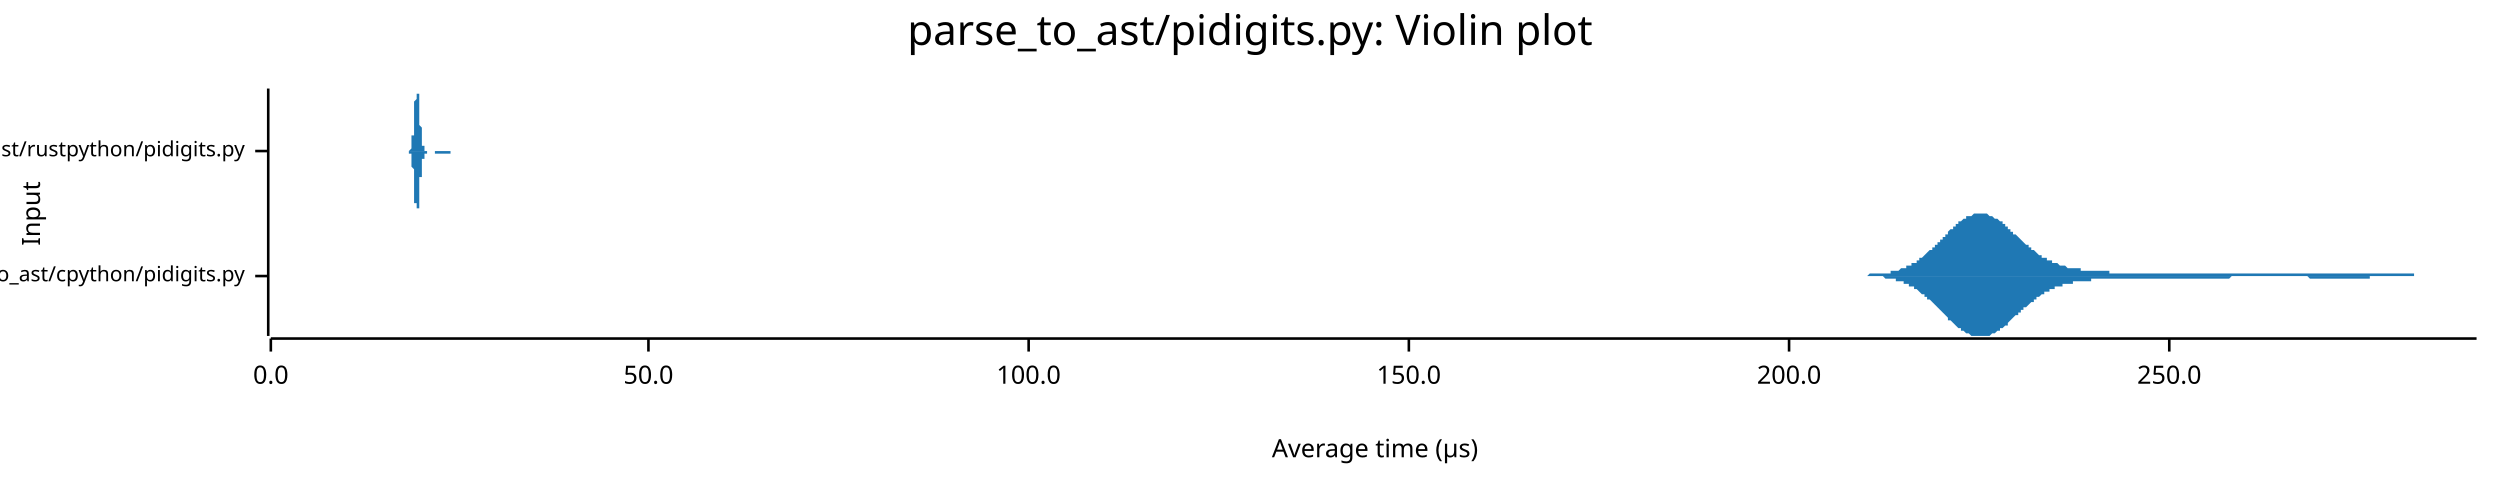
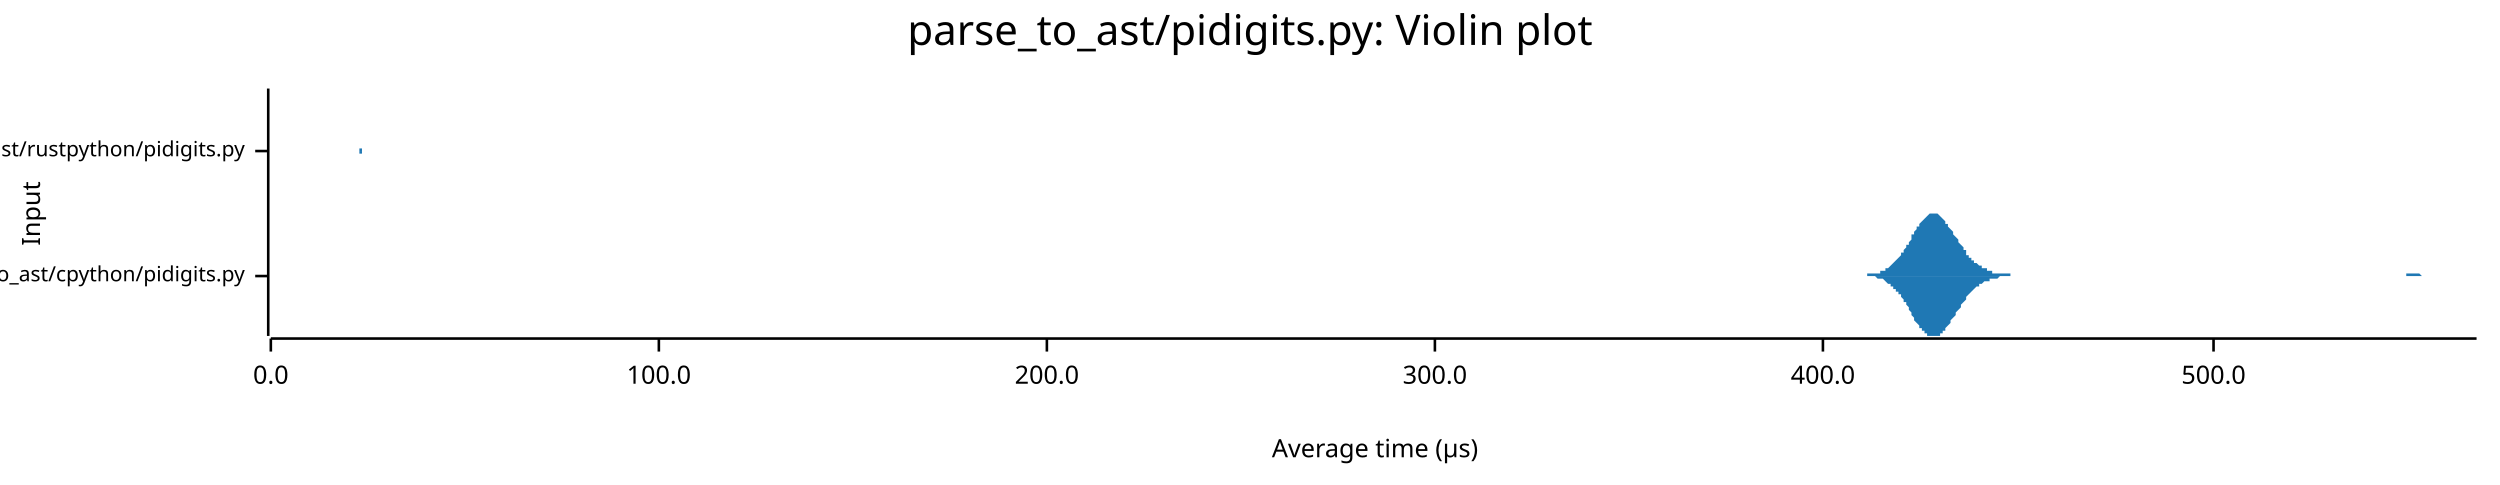
<svg xmlns="http://www.w3.org/2000/svg" width="960" height="186" viewBox="0 0 960 186">
  <text x="480" y="5" dy="0.76em" text-anchor="middle" font-family="sans-serif" font-size="16.129" opacity="1" fill="#000000">
parse_to_ast/pidigits.py: Violin plot
</text>
  <text x="8" y="82" dy="0.76em" text-anchor="middle" font-family="sans-serif" font-size="9.677" opacity="1" fill="#000000" transform="rotate(270, 8, 82)">
Input
</text>
  <text x="528" y="178" dy="-0.5ex" text-anchor="middle" font-family="sans-serif" font-size="9.677" opacity="1" fill="#000000">
Average time (µs)
</text>
  <polyline fill="none" opacity="1" stroke="#000000" stroke-width="1" points="103,34 103,129 " />
  <text x="94" y="106" dy="0.5ex" text-anchor="end" font-family="sans-serif" font-size="8.065" opacity="1" fill="#000000">
parse_to_ast/cpython/pidigits.py
</text>
  <polyline fill="none" opacity="1" stroke="#000000" stroke-width="1" points="98,106 103,106 " />
  <text x="94" y="58" dy="0.5ex" text-anchor="end" font-family="sans-serif" font-size="8.065" opacity="1" fill="#000000">
parse_to_ast/rustpython/pidigits.py
</text>
  <polyline fill="none" opacity="1" stroke="#000000" stroke-width="1" points="98,58 103,58 " />
  <polyline fill="none" opacity="1" stroke="#000000" stroke-width="1" points="104,130 951,130 " />
  <text x="104" y="140" dy="0.76em" text-anchor="middle" font-family="sans-serif" font-size="9.677" opacity="1" fill="#000000">
0.0
</text>
  <polyline fill="none" opacity="1" stroke="#000000" stroke-width="1" points="104,130 104,135 " />
-   <text x="249" y="140" dy="0.76em" text-anchor="middle" font-family="sans-serif" font-size="9.677" opacity="1" fill="#000000">
- 50.0
- </text>
-   <polyline fill="none" opacity="1" stroke="#000000" stroke-width="1" points="249,130 249,135 " />
-   <text x="395" y="140" dy="0.76em" text-anchor="middle" font-family="sans-serif" font-size="9.677" opacity="1" fill="#000000">
+   <text x="253" y="140" dy="0.76em" text-anchor="middle" font-family="sans-serif" font-size="9.677" opacity="1" fill="#000000">
100.0
</text>
-   <polyline fill="none" opacity="1" stroke="#000000" stroke-width="1" points="395,130 395,135 " />
-   <text x="541" y="140" dy="0.76em" text-anchor="middle" font-family="sans-serif" font-size="9.677" opacity="1" fill="#000000">
- 150.0
- </text>
-   <polyline fill="none" opacity="1" stroke="#000000" stroke-width="1" points="541,130 541,135 " />
-   <text x="687" y="140" dy="0.76em" text-anchor="middle" font-family="sans-serif" font-size="9.677" opacity="1" fill="#000000">
+   <polyline fill="none" opacity="1" stroke="#000000" stroke-width="1" points="253,130 253,135 " />
+   <text x="402" y="140" dy="0.76em" text-anchor="middle" font-family="sans-serif" font-size="9.677" opacity="1" fill="#000000">
200.0
</text>
-   <polyline fill="none" opacity="1" stroke="#000000" stroke-width="1" points="687,130 687,135 " />
-   <text x="833" y="140" dy="0.76em" text-anchor="middle" font-family="sans-serif" font-size="9.677" opacity="1" fill="#000000">
- 250.0
+   <polyline fill="none" opacity="1" stroke="#000000" stroke-width="1" points="402,130 402,135 " />
+   <text x="551" y="140" dy="0.76em" text-anchor="middle" font-family="sans-serif" font-size="9.677" opacity="1" fill="#000000">
+ 300.0
</text>
-   <polyline fill="none" opacity="1" stroke="#000000" stroke-width="1" points="833,130 833,135 " />
-   <polygon opacity="1" fill="#1F78B4" points="712,106 712,106 713,106 713,106 714,106 714,106 715,106 715,106 715,106 716,106 716,106 717,106 717,106 718,105 718,105 719,105 719,105 720,105 720,105 721,105 721,105 722,105 722,105 723,105 723,105 724,105 724,105 725,105 725,105 726,105 726,105 726,104 727,104 727,104 728,104 728,104 729,104 729,104 730,103 730,103 731,103 731,103 732,103 732,102 733,102 733,102 734,102 734,101 735,101 735,101 736,101 736,100 737,100 737,100 737,99 738,99 738,99 739,98 739,98 740,97 740,97 741,96 741,96 742,96 742,95 743,95 743,94 744,94 744,93 745,93 745,92 746,92 746,91 747,91 747,90 748,90 748,89 748,89 749,88 749,88 750,88 750,87 751,87 751,86 752,86 752,85 753,85 753,85 754,84 754,84 755,84 755,83 756,83 756,83 757,83 757,83 758,82 758,82 759,82 759,82 759,82 760,82 760,82 761,82 761,82 762,82 762,82 763,82 763,82 764,83 764,83 765,83 765,83 766,84 766,84 767,84 767,84 768,85 768,85 769,85 769,86 770,86 770,87 771,87 771,87 771,88 772,88 772,89 773,89 773,90 774,90 774,90 775,91 775,91 776,92 776,92 777,93 777,93 778,94 778,94 779,94 779,95 780,95 780,96 781,96 781,96 782,97 782,97 782,97 783,98 783,98 784,98 784,99 785,99 785,99 786,99 786,100 787,100 787,100 788,100 788,101 789,101 789,101 790,101 790,101 791,102 791,102 792,102 792,102 793,102 793,102 793,102 794,103 794,103 795,103 795,103 796,103 796,103 797,103 797,103 798,103 798,103 799,103 799,104 800,104 800,104 801,104 801,104 802,104 802,104 803,104 803,104 804,104 804,104 804,104 805,104 805,104 806,104 806,104 807,104 807,104 808,104 808,104 809,104 809,104 810,104 810,105 811,105 811,105 812,105 812,105 813,105 813,105 814,105 814,105 815,105 815,105 816,105 816,105 816,105 817,105 817,105 818,105 818,105 819,105 819,105 820,105 820,105 821,105 821,105 822,105 822,105 823,105 823,105 824,105 824,105 825,105 825,105 826,105 826,105 827,105 827,105 827,105 828,105 828,105 829,105 829,105 830,105 830,105 831,105 831,105 832,105 832,105 833,105 833,105 834,105 834,105 835,105 835,105 836,105 836,105 837,105 837,105 838,105 838,105 838,105 839,105 839,105 840,105 840,105 841,105 841,105 842,105 842,105 843,105 843,105 844,105 844,105 845,105 845,105 846,105 846,105 847,105 847,105 848,105 848,105 849,105 849,105 849,105 850,105 850,105 851,105 851,105 852,105 852,105 853,105 853,105 854,105 854,105 855,105 855,105 856,105 856,105 857,105 857,105 858,105 858,105 859,105 859,105 860,105 860,105 861,105 861,105 861,105 862,105 862,105 863,105 863,105 864,105 864,105 865,105 865,105 866,105 866,105 867,105 867,105 868,105 868,105 869,105 869,105 870,105 870,105 871,105 871,105 872,105 872,105 872,105 873,105 873,105 874,105 874,105 875,105 875,105 876,105 876,105 877,105 877,105 878,105 878,105 879,105 879,105 880,105 880,105 881,105 881,105 882,105 882,105 883,105 883,105 883,105 884,105 884,105 885,105 885,105 886,105 886,105 887,105 887,105 888,105 888,105 889,105 889,105 890,105 890,105 891,105 891,105 892,105 892,105 893,105 893,105 894,105 894,105 894,105 895,105 895,105 896,105 896,105 897,105 897,105 898,105 898,105 899,105 899,105 900,105 900,105 901,105 901,105 902,105 902,105 903,105 903,105 904,105 904,105 905,105 905,105 906,105 906,105 906,105 907,105 907,105 908,105 908,105 909,105 909,105 910,105 910,105 911,105 911,105 912,105 912,105 913,105 913,105 914,105 914,105 915,105 915,105 916,105 916,105 917,105 917,105 917,105 918,105 918,105 919,105 919,105 920,105 920,105 921,105 921,105 922,105 922,105 923,105 923,105 924,105 924,105 925,105 925,105 926,105 926,105 927,105 927,106 928,106 928,106 928,106 929,106 929,106 930,106 930,106 931,106 931,106 932,106 932,106 933,106 933,106 934,106 934,106 935,106 935,106 936,106 936,106 937,106 937,106 938,106 938,106 939,106 939,106 939,106 940,106 940,106 941,106 941,106 942,106 942,106 943,106 943,106 944,106 944,106 945,106 945,106 946,106 946,106 947,106 947,106 948,106 948,106 949,106 949,106 950,106 950,106 951,106 951,106 712,106 " />
-   <polygon opacity="1" fill="#1F78B4" points="712,106 712,106 713,106 713,106 714,106 714,106 715,106 715,106 715,106 716,106 716,106 717,106 717,106 718,106 718,106 719,106 719,106 720,106 720,106 721,106 721,106 722,106 722,106 723,106 723,106 724,107 724,107 725,107 725,107 726,107 726,107 726,107 727,107 727,107 728,107 728,108 729,108 729,108 730,108 730,108 731,108 731,109 732,109 732,109 733,109 733,110 734,110 734,110 735,110 735,111 736,111 736,111 737,112 737,112 737,112 738,113 738,113 739,113 739,114 740,114 740,115 741,115 741,115 742,116 742,116 743,117 743,117 744,118 744,118 745,119 745,119 746,120 746,120 747,121 747,121 748,122 748,122 748,123 749,123 749,123 750,124 750,124 751,125 751,125 752,126 752,126 753,126 753,127 754,127 754,127 755,128 755,128 756,128 756,128 757,129 757,129 758,129 758,129 759,129 759,129 759,129 760,129 760,129 761,129 761,129 762,129 762,129 763,129 763,129 764,129 764,129 765,128 765,128 766,128 766,128 767,127 767,127 768,127 768,126 769,126 769,126 770,125 770,125 771,125 771,124 771,124 772,123 772,123 773,122 773,122 774,121 774,121 775,121 775,120 776,120 776,119 777,119 777,118 778,118 778,118 779,117 779,117 780,116 780,116 781,116 781,115 782,115 782,115 782,114 783,114 783,114 784,113 784,113 785,113 785,112 786,112 786,112 787,112 787,111 788,111 788,111 789,111 789,110 790,110 790,110 791,110 791,110 792,110 792,109 793,109 793,109 793,109 794,109 794,109 795,109 795,109 796,109 796,108 797,108 797,108 798,108 798,108 799,108 799,108 800,108 800,108 801,108 801,108 802,108 802,108 803,108 803,107 804,107 804,107 804,107 805,107 805,107 806,107 806,107 807,107 807,107 808,107 808,107 809,107 809,107 810,107 810,107 811,107 811,107 812,107 812,107 813,107 813,107 814,107 814,107 815,107 815,107 816,107 816,107 816,107 817,107 817,107 818,107 818,107 819,107 819,107 820,107 820,107 821,107 821,107 822,107 822,107 823,107 823,107 824,107 824,107 825,107 825,107 826,107 826,107 827,107 827,107 827,107 828,107 828,107 829,107 829,107 830,107 830,107 831,107 831,107 832,107 832,107 833,107 833,107 834,107 834,107 835,107 835,107 836,107 836,107 837,107 837,107 838,107 838,107 838,107 839,107 839,107 840,107 840,107 841,107 841,107 842,107 842,107 843,107 843,107 844,107 844,107 845,107 845,107 846,107 846,107 847,107 847,107 848,107 848,107 849,107 849,107 849,107 850,107 850,107 851,107 851,107 852,107 852,107 853,107 853,107 854,107 854,107 855,107 855,107 856,107 856,107 857,106 857,106 858,106 858,106 859,106 859,106 860,106 860,106 861,106 861,106 861,106 862,106 862,106 863,106 863,106 864,106 864,106 865,106 865,106 866,106 866,106 867,106 867,106 868,106 868,106 869,106 869,106 870,106 870,106 871,106 871,106 872,106 872,106 872,106 873,106 873,106 874,106 874,106 875,106 875,106 876,106 876,106 877,106 877,106 878,106 878,106 879,106 879,106 880,106 880,106 881,106 881,106 882,106 882,106 883,106 883,106 883,106 884,106 884,106 885,106 885,106 886,106 886,106 887,107 887,107 888,107 888,107 889,107 889,107 890,107 890,107 891,107 891,107 892,107 892,107 893,107 893,107 894,107 894,107 894,107 895,107 895,107 896,107 896,107 897,107 897,107 898,107 898,107 899,107 899,107 900,107 900,107 901,107 901,107 902,107 902,107 903,107 903,107 904,107 904,107 905,107 905,107 906,107 906,107 906,107 907,107 907,107 908,107 908,107 909,107 909,107 910,107 910,106 911,106 911,106 912,106 912,106 913,106 913,106 914,106 914,106 915,106 915,106 916,106 916,106 917,106 917,106 917,106 918,106 918,106 919,106 919,106 920,106 920,106 921,106 921,106 922,106 922,106 923,106 923,106 924,106 924,106 925,106 925,106 926,106 926,106 927,106 927,106 928,106 928,106 928,106 929,106 929,106 930,106 930,106 931,106 931,106 932,106 932,106 933,106 933,106 934,106 934,106 935,106 935,106 936,106 936,106 937,106 937,106 938,106 938,106 939,106 939,106 939,106 940,106 940,106 941,106 941,106 942,106 942,106 943,106 943,106 944,106 944,106 945,106 945,106 946,106 946,106 947,106 947,106 948,106 948,106 949,106 949,106 950,106 950,106 951,106 951,106 712,106 " />
-   <polygon opacity="1" fill="#1F78B4" points="157,58 157,58 157,58 157,58 157,58 157,58 157,58 157,58 157,58 157,58 157,58 157,58 157,58 157,58 157,58 157,58 157,58 157,58 157,58 157,58 157,58 157,58 157,58 157,58 157,58 157,58 158,57 158,57 158,57 158,57 158,57 158,57 158,57 158,57 158,57 158,57 158,56 158,56 158,56 158,56 158,56 158,55 158,55 158,55 158,55 158,54 158,54 158,54 158,53 158,53 158,53 158,52 158,52 159,52 159,51 159,51 159,50 159,50 159,49 159,49 159,49 159,48 159,48 159,47 159,46 159,46 159,45 159,45 159,44 159,44 159,43 159,43 159,42 159,42 159,41 159,41 159,40 159,40 159,39 159,39 160,38 160,38 160,37 160,37 160,37 160,36 160,36 160,36 160,35 160,35 160,35 160,35 160,35 160,35 160,35 160,35 160,34 160,35 160,35 160,35 160,35 160,35 160,35 160,35 160,36 160,36 160,36 161,36 161,37 161,37 161,38 161,38 161,38 161,39 161,39 161,40 161,40 161,41 161,41 161,42 161,42 161,43 161,43 161,44 161,44 161,45 161,45 161,45 161,46 161,46 161,47 161,47 161,48 161,48 162,49 162,49 162,49 162,50 162,50 162,51 162,51 162,51 162,52 162,52 162,52 162,53 162,53 162,53 162,53 162,54 162,54 162,54 162,54 162,54 162,55 162,55 162,55 162,55 162,55 162,55 162,56 163,56 163,56 163,56 163,56 163,56 163,56 163,56 163,56 163,57 163,57 163,57 163,57 163,57 163,57 163,57 163,57 163,57 163,57 163,57 163,57 163,57 163,57 163,57 163,57 163,58 163,58 163,58 164,58 164,58 164,58 164,58 164,58 164,58 164,58 164,58 164,58 164,58 164,58 164,58 164,58 164,58 164,58 164,58 164,58 164,58 164,58 164,58 164,58 164,58 164,58 164,58 164,58 164,58 164,58 165,58 165,58 165,58 165,58 165,58 165,58 165,58 165,58 165,58 165,58 165,58 165,58 165,58 165,58 165,58 165,58 165,58 165,58 165,58 165,58 165,58 165,58 165,58 165,58 165,58 165,58 165,58 166,58 166,58 166,58 166,58 166,58 166,58 166,58 166,58 166,58 166,58 166,58 166,58 166,58 166,58 166,58 166,58 166,58 166,58 166,58 166,58 166,58 166,58 166,58 166,58 166,58 166,58 166,58 167,58 167,58 167,58 167,58 167,58 167,58 167,58 167,58 167,58 167,58 167,58 167,58 167,58 167,58 167,58 167,58 167,58 167,58 167,58 167,58 167,58 167,58 167,58 167,58 167,58 167,58 167,58 168,58 168,58 168,58 168,58 168,58 168,58 168,58 168,58 168,58 168,58 168,58 168,58 168,58 168,58 168,58 168,58 168,58 168,58 168,58 168,58 168,58 168,58 168,58 168,58 168,58 168,58 168,58 169,58 169,58 169,58 169,58 169,58 169,58 169,58 169,58 169,58 169,58 169,58 169,58 169,58 169,58 169,58 169,58 169,58 169,58 169,58 169,58 169,58 169,58 169,58 169,58 169,58 169,58 169,58 170,58 170,58 170,58 170,58 170,58 170,58 170,58 170,58 170,58 170,58 170,58 170,58 170,58 170,58 170,58 170,58 170,58 170,58 170,58 170,58 170,58 170,58 170,58 170,58 170,58 170,58 170,58 171,58 171,58 171,58 171,58 171,58 171,58 171,58 171,58 171,58 171,58 171,58 171,58 171,58 171,58 171,58 171,58 171,58 171,58 171,58 171,58 171,58 171,58 171,58 171,58 171,58 171,58 171,58 172,58 172,58 172,58 172,58 172,58 172,58 172,58 172,58 172,58 172,58 172,58 172,58 172,58 172,58 172,58 172,58 172,58 172,58 172,58 172,58 172,58 172,58 172,58 172,58 172,58 172,58 172,58 173,58 173,58 173,58 173,58 173,58 173,58 173,58 173,58 173,58 173,58 173,58 173,58 173,58 173,58 173,58 173,58 173,58 173,58 173,58 173,58 173,58 173,58 173,58 173,58 173,58 173,58 173,58 174,58 174,58 174,58 174,58 174,58 174,58 174,58 174,58 174,58 174,58 174,58 174,58 174,58 174,58 174,58 174,58 174,58 174,58 174,58 174,58 174,58 174,58 174,58 174,58 174,58 174,58 174,58 175,58 175,58 175,58 175,58 175,58 175,58 175,58 175,58 175,58 175,58 175,58 175,58 175,58 175,58 175,58 175,58 157,58 " />
-   <polygon opacity="1" fill="#1F78B4" points="157,58 157,58 157,58 157,58 157,58 157,58 157,58 157,58 157,58 157,58 157,58 157,58 157,58 157,58 157,58 157,58 157,59 157,59 157,59 157,59 157,59 157,59 157,59 157,59 157,59 157,59 158,59 158,59 158,59 158,59 158,59 158,59 158,60 158,60 158,60 158,60 158,60 158,60 158,61 158,61 158,61 158,61 158,61 158,62 158,62 158,62 158,62 158,63 158,63 158,63 158,64 158,64 158,64 159,65 159,65 159,66 159,66 159,67 159,67 159,68 159,68 159,68 159,69 159,70 159,70 159,71 159,71 159,72 159,72 159,73 159,73 159,74 159,74 159,75 159,75 159,76 159,76 159,77 159,77 159,78 160,78 160,79 160,79 160,80 160,80 160,80 160,81 160,81 160,81 160,81 160,81 160,82 160,82 160,82 160,82 160,82 160,82 160,82 160,82 160,82 160,82 160,82 160,81 160,81 160,81 160,81 160,80 161,80 161,80 161,79 161,79 161,79 161,78 161,78 161,77 161,77 161,76 161,76 161,75 161,75 161,74 161,74 161,73 161,73 161,72 161,72 161,71 161,71 161,71 161,70 161,70 161,69 161,69 161,68 162,68 162,67 162,67 162,67 162,66 162,66 162,66 162,65 162,65 162,65 162,64 162,64 162,64 162,63 162,63 162,63 162,63 162,62 162,62 162,62 162,62 162,62 162,62 162,61 162,61 162,61 162,61 163,61 163,61 163,61 163,60 163,60 163,60 163,60 163,60 163,60 163,60 163,60 163,60 163,60 163,60 163,59 163,59 163,59 163,59 163,59 163,59 163,59 163,59 163,59 163,59 163,59 163,59 163,59 164,59 164,59 164,59 164,59 164,59 164,59 164,59 164,59 164,59 164,59 164,59 164,59 164,59 164,59 164,59 164,58 164,58 164,58 164,58 164,58 164,58 164,58 164,58 164,58 164,58 164,58 164,58 165,58 165,58 165,58 165,58 165,58 165,58 165,58 165,58 165,58 165,58 165,58 165,58 165,58 165,58 165,58 165,58 165,58 165,58 165,58 165,58 165,58 165,58 165,58 165,58 165,58 165,58 165,58 166,58 166,58 166,58 166,58 166,58 166,58 166,58 166,58 166,58 166,58 166,58 166,58 166,58 166,58 166,58 166,58 166,58 166,58 166,58 166,58 166,58 166,58 166,58 166,58 166,58 166,58 166,58 167,58 167,58 167,58 167,58 167,58 167,58 167,58 167,58 167,58 167,58 167,58 167,58 167,59 167,59 167,59 167,59 167,59 167,59 167,59 167,59 167,59 167,59 167,59 167,59 167,59 167,59 167,59 168,59 168,59 168,59 168,59 168,59 168,59 168,59 168,59 168,59 168,59 168,59 168,59 168,59 168,59 168,59 168,59 168,59 168,59 168,59 168,59 168,59 168,59 168,59 168,59 168,59 168,59 168,59 169,59 169,59 169,59 169,59 169,59 169,59 169,59 169,59 169,59 169,59 169,59 169,59 169,59 169,59 169,59 169,59 169,59 169,59 169,59 169,59 169,59 169,59 169,59 169,59 169,59 169,59 169,59 170,59 170,59 170,59 170,59 170,59 170,59 170,59 170,59 170,59 170,59 170,59 170,59 170,59 170,59 170,59 170,59 170,59 170,59 170,59 170,59 170,59 170,59 170,59 170,59 170,59 170,59 170,59 171,59 171,59 171,59 171,59 171,59 171,59 171,59 171,59 171,59 171,59 171,59 171,59 171,59 171,59 171,59 171,59 171,59 171,59 171,59 171,59 171,59 171,59 171,59 171,59 171,59 171,59 171,59 172,59 172,59 172,59 172,59 172,59 172,59 172,59 172,59 172,59 172,59 172,59 172,59 172,59 172,59 172,59 172,59 172,59 172,59 172,59 172,59 172,59 172,59 172,59 172,59 172,59 172,59 172,59 173,59 173,59 173,59 173,59 173,59 173,59 173,59 173,59 173,59 173,59 173,59 173,58 173,58 173,58 173,58 173,58 173,58 173,58 173,58 173,58 173,58 173,58 173,58 173,58 173,58 173,58 173,58 174,58 174,58 174,58 174,58 174,58 174,58 174,58 174,58 174,58 174,58 174,58 174,58 174,58 174,58 174,58 174,58 174,58 174,58 174,58 174,58 174,58 174,58 174,58 174,58 174,58 174,58 174,58 175,58 175,58 175,58 175,58 175,58 175,58 175,58 175,58 175,58 175,58 175,58 175,58 175,58 175,58 175,58 175,58 157,58 " />
+   <polyline fill="none" opacity="1" stroke="#000000" stroke-width="1" points="551,130 551,135 " />
+   <text x="700" y="140" dy="0.76em" text-anchor="middle" font-family="sans-serif" font-size="9.677" opacity="1" fill="#000000">
+ 400.0
+ </text>
+   <polyline fill="none" opacity="1" stroke="#000000" stroke-width="1" points="700,130 700,135 " />
+   <text x="850" y="140" dy="0.76em" text-anchor="middle" font-family="sans-serif" font-size="9.677" opacity="1" fill="#000000">
+ 500.0
+ </text>
+   <polyline fill="none" opacity="1" stroke="#000000" stroke-width="1" points="850,130 850,135 " />
+   <polygon opacity="1" fill="#1F78B4" points="713,106 713,106 714,106 714,106 714,106 715,106 715,106 716,106 716,106 717,106 717,105 718,105 718,105 719,105 719,105 720,105 720,105 721,105 721,105 722,105 722,104 723,104 723,104 724,104 724,104 724,103 725,103 725,103 726,102 726,102 727,101 727,101 728,100 728,100 729,99 729,99 730,98 730,97 731,97 731,96 732,95 732,94 733,94 733,93 734,92 734,91 734,90 735,90 735,89 736,88 736,87 737,87 737,86 738,85 738,85 739,84 739,84 740,83 740,83 741,82 741,82 742,82 742,82 743,82 743,82 744,82 744,82 745,83 745,83 745,83 746,84 746,84 747,85 747,86 748,86 748,87 749,88 749,88 750,89 750,90 751,91 751,91 752,92 752,93 753,94 753,94 754,95 754,96 755,96 755,97 755,98 756,98 756,99 757,99 757,100 758,100 758,101 759,101 759,101 760,102 760,102 761,102 761,103 762,103 762,103 763,103 763,104 764,104 764,104 765,104 765,104 765,105 766,105 766,105 767,105 767,105 768,105 768,105 769,105 769,105 770,105 770,105 771,105 771,105 772,105 772,106 773,106 773,106 774,106 774,106 775,106 775,106 775,106 776,106 776,106 777,106 777,106 778,106 778,106 779,106 779,106 780,106 780,106 781,106 781,106 782,106 782,106 783,106 783,106 784,106 784,106 785,106 785,106 786,106 786,106 786,106 787,106 787,106 788,106 788,106 789,106 789,106 790,106 790,106 791,106 791,106 792,106 792,106 793,106 793,106 794,106 794,106 795,106 795,106 796,106 796,106 796,106 797,106 797,106 798,106 798,106 799,106 799,106 800,106 800,106 801,106 801,106 802,106 802,106 803,106 803,106 804,106 804,106 805,106 805,106 806,106 806,106 806,106 807,106 807,106 808,106 808,106 809,106 809,106 810,106 810,106 811,106 811,106 812,106 812,106 813,106 813,106 814,106 814,106 815,106 815,106 816,106 816,106 817,106 817,106 817,106 818,106 818,106 819,106 819,106 820,106 820,106 821,106 821,106 822,106 822,106 823,106 823,106 824,106 824,106 825,106 825,106 826,106 826,106 827,106 827,106 827,106 828,106 828,106 829,106 829,106 830,106 830,106 831,106 831,106 832,106 832,106 833,106 833,106 834,106 834,106 835,106 835,106 836,106 836,106 837,106 837,106 837,106 838,106 838,106 839,106 839,106 840,106 840,106 841,106 841,106 842,106 842,106 843,106 843,106 844,106 844,106 845,106 845,106 846,106 846,106 847,106 847,106 848,106 848,106 848,106 849,106 849,106 850,106 850,106 851,106 851,106 852,106 852,106 853,106 853,106 854,106 854,106 855,106 855,106 856,106 856,106 857,106 857,106 858,106 858,106 858,106 859,106 859,106 860,106 860,106 861,106 861,106 862,106 862,106 863,106 863,106 864,106 864,106 865,106 865,106 866,106 866,106 867,106 867,106 868,106 868,106 868,106 869,106 869,106 870,106 870,106 871,106 871,106 872,106 872,106 873,106 873,106 874,106 874,106 875,106 875,106 876,106 876,106 877,106 877,106 878,106 878,106 878,106 879,106 879,106 880,106 880,106 881,106 881,106 882,106 882,106 883,106 883,106 884,106 884,106 885,106 885,106 886,106 886,106 887,106 887,106 888,106 888,106 889,106 889,106 889,106 890,106 890,106 891,106 891,106 892,106 892,106 893,106 893,106 894,106 894,106 895,106 895,106 896,106 896,106 897,106 897,106 898,106 898,106 899,106 899,106 899,106 900,106 900,106 901,106 901,106 902,106 902,106 903,106 903,106 904,106 904,106 905,106 905,106 906,106 906,106 907,106 907,106 908,106 908,106 909,106 909,106 909,106 910,106 910,106 911,106 911,106 912,106 912,106 913,106 913,106 914,106 914,106 915,106 915,106 916,106 916,106 917,106 917,106 918,106 918,106 919,106 919,106 920,106 920,106 920,106 921,106 921,106 922,106 922,106 923,106 923,106 924,106 924,105 925,105 925,105 926,105 926,105 927,105 927,105 928,105 928,105 929,105 929,105 930,106 930,106 930,106 931,106 931,106 932,106 932,106 933,106 933,106 934,106 934,106 935,106 935,106 936,106 936,106 937,106 937,106 938,106 938,106 939,106 939,106 940,106 940,106 940,106 941,106 941,106 942,106 942,106 943,106 943,106 944,106 944,106 945,106 945,106 946,106 946,106 947,106 947,106 948,106 948,106 949,106 949,106 950,106 950,106 951,106 951,106 713,106 " />
+   <polygon opacity="1" fill="#1F78B4" points="713,106 713,106 714,106 714,106 714,106 715,106 715,106 716,106 716,106 717,106 717,106 718,106 718,106 719,106 719,106 720,106 720,106 721,107 721,107 722,107 722,107 723,107 723,107 724,108 724,108 724,108 725,109 725,109 726,109 726,110 727,110 727,111 728,111 728,112 729,112 729,113 730,113 730,114 731,115 731,116 732,116 732,117 733,118 733,119 734,120 734,120 734,121 735,122 735,123 736,124 736,124 737,125 737,126 738,126 738,127 739,127 739,128 740,128 740,129 741,129 741,129 742,129 742,129 743,129 743,129 744,129 744,129 745,129 745,128 745,128 746,128 746,127 747,127 747,126 748,125 748,125 749,124 749,123 750,122 750,122 751,121 751,120 752,119 752,119 753,118 753,117 754,116 754,116 755,115 755,115 755,114 756,113 756,113 757,112 757,112 758,111 758,111 759,110 759,110 760,110 760,109 761,109 761,109 762,108 762,108 763,108 763,108 764,108 764,107 765,107 765,107 765,107 766,107 766,107 767,107 767,107 768,106 768,106 769,106 769,106 770,106 770,106 771,106 771,106 772,106 772,106 773,106 773,106 774,106 774,106 775,106 775,106 775,106 776,106 776,106 777,106 777,106 778,106 778,106 779,106 779,106 780,106 780,106 781,106 781,106 782,106 782,106 783,106 783,106 784,106 784,106 785,106 785,106 786,106 786,106 786,106 787,106 787,106 788,106 788,106 789,106 789,106 790,106 790,106 791,106 791,106 792,106 792,106 793,106 793,106 794,106 794,106 795,106 795,106 796,106 796,106 796,106 797,106 797,106 798,106 798,106 799,106 799,106 800,106 800,106 801,106 801,106 802,106 802,106 803,106 803,106 804,106 804,106 805,106 805,106 806,106 806,106 806,106 807,106 807,106 808,106 808,106 809,106 809,106 810,106 810,106 811,106 811,106 812,106 812,106 813,106 813,106 814,106 814,106 815,106 815,106 816,106 816,106 817,106 817,106 817,106 818,106 818,106 819,106 819,106 820,106 820,106 821,106 821,106 822,106 822,106 823,106 823,106 824,106 824,106 825,106 825,106 826,106 826,106 827,106 827,106 827,106 828,106 828,106 829,106 829,106 830,106 830,106 831,106 831,106 832,106 832,106 833,106 833,106 834,106 834,106 835,106 835,106 836,106 836,106 837,106 837,106 837,106 838,106 838,106 839,106 839,106 840,106 840,106 841,106 841,106 842,106 842,106 843,106 843,106 844,106 844,106 845,106 845,106 846,106 846,106 847,106 847,106 848,106 848,106 848,106 849,106 849,106 850,106 850,106 851,106 851,106 852,106 852,106 853,106 853,106 854,106 854,106 855,106 855,106 856,106 856,106 857,106 857,106 858,106 858,106 858,106 859,106 859,106 860,106 860,106 861,106 861,106 862,106 862,106 863,106 863,106 864,106 864,106 865,106 865,106 866,106 866,106 867,106 867,106 868,106 868,106 868,106 869,106 869,106 870,106 870,106 871,106 871,106 872,106 872,106 873,106 873,106 874,106 874,106 875,106 875,106 876,106 876,106 877,106 877,106 878,106 878,106 878,106 879,106 879,106 880,106 880,106 881,106 881,106 882,106 882,106 883,106 883,106 884,106 884,106 885,106 885,106 886,106 886,106 887,106 887,106 888,106 888,106 889,106 889,106 889,106 890,106 890,106 891,106 891,106 892,106 892,106 893,106 893,106 894,106 894,106 895,106 895,106 896,106 896,106 897,106 897,106 898,106 898,106 899,106 899,106 899,106 900,106 900,106 901,106 901,106 902,106 902,106 903,106 903,106 904,106 904,106 905,106 905,106 906,106 906,106 907,106 907,106 908,106 908,106 909,106 909,106 909,106 910,106 910,106 911,106 911,106 912,106 912,106 913,106 913,106 914,106 914,106 915,106 915,106 916,106 916,106 917,106 917,106 918,106 918,106 919,106 919,106 920,106 920,106 920,106 921,106 921,106 922,106 922,106 923,106 923,106 924,106 924,106 925,106 925,106 926,106 926,106 927,106 927,106 928,106 928,106 929,106 929,106 930,106 930,106 930,106 931,106 931,106 932,106 932,106 933,106 933,106 934,106 934,106 935,106 935,106 936,106 936,106 937,106 937,106 938,106 938,106 939,106 939,106 940,106 940,106 940,106 941,106 941,106 942,106 942,106 943,106 943,106 944,106 944,106 945,106 945,106 946,106 946,106 947,106 947,106 948,106 948,106 949,106 949,106 950,106 950,106 951,106 951,106 713,106 " />
+   <polygon opacity="1" fill="#1F78B4" points="138,58 138,58 138,58 138,58 138,58 138,58 138,58 138,58 138,58 138,58 138,58 138,58 138,58 138,58 138,58 138,58 138,58 138,57 138,57 138,57 138,57 138,57 138,57 138,56 138,56 138,56 138,56 138,55 138,55 138,54 138,54 138,54 138,53 138,53 138,52 138,51 138,51 138,50 138,49 138,49 138,48 138,47 138,46 138,46 138,45 138,44 138,43 138,42 138,41 138,41 138,40 138,39 138,38 138,38 138,37 138,37 138,36 138,36 138,35 138,35 138,35 138,35 138,35 138,34 138,35 138,35 138,35 138,35 138,36 138,36 138,36 138,37 138,38 138,38 138,39 138,40 138,40 138,41 138,42 138,43 138,43 138,44 138,45 138,46 138,47 138,47 138,48 138,49 138,50 138,50 138,51 138,51 138,52 138,53 138,53 138,54 138,54 138,54 138,55 138,55 138,55 138,56 138,56 138,56 138,56 138,57 138,57 138,57 138,57 139,57 139,57 139,57 139,58 139,58 139,58 139,58 139,58 139,58 139,58 139,58 139,58 139,58 139,58 139,58 139,58 139,58 139,58 139,58 139,58 139,58 139,58 139,58 139,58 139,58 139,58 139,58 139,58 139,58 139,58 139,58 139,58 139,58 139,58 139,58 139,58 139,58 139,58 139,58 139,58 139,58 139,58 139,58 139,58 139,58 139,58 139,58 139,58 139,58 139,58 139,58 139,58 139,58 139,58 139,58 139,58 139,58 139,58 139,58 139,58 139,58 139,58 139,58 139,58 139,58 139,58 139,58 139,58 139,58 139,58 139,58 139,58 139,58 139,58 139,58 139,58 139,58 139,58 139,58 139,58 139,58 139,58 139,58 139,58 139,58 139,58 139,58 139,58 139,58 139,58 139,58 139,58 139,58 139,58 139,58 139,58 139,58 139,58 139,58 139,58 139,58 139,58 139,58 139,58 139,58 139,58 139,58 139,58 139,58 139,58 139,58 139,58 139,58 139,58 139,58 139,58 139,58 139,58 139,58 139,58 139,58 139,58 140,58 140,58 140,58 140,58 140,58 140,58 140,58 140,58 140,58 140,58 140,58 140,58 140,58 140,58 140,58 140,58 140,58 140,58 140,58 140,58 140,58 140,58 140,58 140,58 140,58 140,58 140,58 140,58 140,58 140,58 140,58 140,58 140,58 140,58 140,58 140,58 140,58 140,58 140,58 140,58 140,58 140,58 140,58 140,58 140,58 140,58 140,58 140,58 140,58 140,58 140,58 140,58 140,58 140,58 140,58 140,58 140,58 140,58 140,58 140,58 140,58 140,58 140,58 140,58 140,58 140,58 140,58 140,58 140,58 140,58 140,58 140,58 140,58 140,58 140,58 140,58 140,58 140,58 140,58 140,58 140,58 140,58 140,58 140,58 140,58 140,58 140,58 140,58 140,58 140,58 140,58 140,58 140,58 140,58 140,58 140,58 140,58 140,58 140,58 140,58 140,58 140,58 140,58 140,58 140,58 140,58 140,58 140,58 140,58 140,58 140,58 140,58 140,58 140,58 140,58 140,58 140,58 140,58 140,58 140,58 140,58 140,58 141,58 141,58 141,58 141,58 141,58 141,58 141,58 141,58 141,58 141,58 141,58 141,58 141,58 141,58 141,58 141,58 141,58 141,58 141,58 141,58 141,58 141,58 141,58 141,58 141,58 141,58 141,58 141,58 141,58 141,58 141,58 141,58 141,58 141,58 141,58 141,58 141,58 141,58 141,58 141,58 141,58 141,58 141,58 141,58 141,58 141,58 141,58 141,58 141,58 141,58 141,58 141,58 141,58 141,58 141,58 141,58 141,58 141,58 141,58 141,58 141,58 141,58 141,58 141,58 141,58 141,58 141,58 141,58 141,58 141,58 141,58 141,58 141,58 141,58 141,58 141,58 141,58 141,58 141,58 141,58 141,58 141,58 141,58 141,58 141,58 141,58 141,58 141,58 141,58 141,58 141,58 141,58 141,58 141,58 141,58 141,58 141,58 141,58 141,58 141,58 141,58 141,58 141,58 141,58 141,58 141,58 141,58 141,58 141,58 141,58 141,58 141,58 141,58 141,58 141,58 141,58 141,58 141,58 141,58 141,58 141,58 141,58 142,58 142,58 142,58 142,58 142,58 142,58 142,58 142,58 142,58 142,58 142,58 142,58 142,58 142,58 142,58 142,58 142,58 142,58 142,58 142,58 142,58 142,58 142,58 142,58 142,58 142,58 138,58 " />
+   <polygon opacity="1" fill="#1F78B4" points="138,58 138,58 138,58 138,58 138,58 138,58 138,58 138,58 138,58 138,58 138,59 138,59 138,59 138,59 138,59 138,59 138,59 138,59 138,59 138,59 138,59 138,60 138,60 138,60 138,60 138,61 138,61 138,61 138,62 138,62 138,62 138,63 138,63 138,64 138,65 138,65 138,66 138,66 138,67 138,68 138,69 138,69 138,70 138,71 138,72 138,73 138,73 138,74 138,75 138,76 138,77 138,77 138,78 138,79 138,79 138,80 138,80 138,81 138,81 138,81 138,82 138,82 138,82 138,82 138,82 138,82 138,82 138,81 138,81 138,81 138,80 138,80 138,79 138,78 138,78 138,77 138,76 138,75 138,75 138,74 138,73 138,72 138,71 138,71 138,70 138,69 138,68 138,68 138,67 138,66 138,66 138,65 138,65 138,64 138,63 138,63 138,63 138,62 138,62 138,61 138,61 138,61 138,61 138,60 138,60 138,60 138,60 138,60 138,59 139,59 139,59 139,59 139,59 139,59 139,59 139,59 139,59 139,59 139,59 139,59 139,59 139,58 139,58 139,58 139,58 139,58 139,58 139,58 139,58 139,58 139,58 139,58 139,58 139,58 139,58 139,58 139,58 139,58 139,58 139,58 139,58 139,58 139,58 139,58 139,58 139,58 139,58 139,58 139,58 139,58 139,58 139,58 139,58 139,58 139,58 139,58 139,58 139,58 139,58 139,58 139,58 139,58 139,58 139,58 139,58 139,58 139,58 139,58 139,58 139,58 139,58 139,58 139,58 139,58 139,58 139,58 139,58 139,58 139,58 139,58 139,58 139,58 139,58 139,58 139,58 139,58 139,58 139,58 139,58 139,58 139,58 139,58 139,58 139,58 139,58 139,58 139,58 139,58 139,58 139,58 139,58 139,58 139,58 139,58 139,58 139,58 139,58 139,58 139,58 139,58 139,58 139,58 139,58 139,58 139,58 139,58 139,58 139,58 139,58 139,58 139,58 139,58 139,58 139,58 139,58 139,58 139,58 139,58 139,58 139,58 139,58 140,58 140,58 140,58 140,58 140,58 140,58 140,58 140,58 140,58 140,58 140,58 140,58 140,58 140,58 140,58 140,58 140,58 140,58 140,58 140,58 140,58 140,58 140,58 140,58 140,58 140,58 140,58 140,58 140,58 140,58 140,58 140,58 140,58 140,58 140,58 140,58 140,58 140,58 140,58 140,58 140,58 140,58 140,58 140,58 140,58 140,58 140,58 140,58 140,58 140,58 140,58 140,58 140,58 140,58 140,58 140,58 140,58 140,58 140,58 140,58 140,58 140,58 140,58 140,58 140,58 140,58 140,58 140,58 140,58 140,58 140,58 140,58 140,58 140,58 140,58 140,58 140,58 140,58 140,58 140,58 140,58 140,58 140,58 140,58 140,58 140,58 140,58 140,58 140,58 140,58 140,58 140,58 140,58 140,58 140,58 140,58 140,58 140,58 140,58 140,58 140,58 140,58 140,58 140,58 140,58 140,58 140,58 140,58 140,58 140,58 140,58 140,58 140,58 140,58 140,58 140,58 140,58 140,58 140,58 140,58 140,58 140,58 141,58 141,58 141,58 141,58 141,58 141,58 141,58 141,58 141,58 141,58 141,58 141,58 141,58 141,58 141,58 141,58 141,58 141,58 141,58 141,58 141,58 141,58 141,58 141,58 141,58 141,58 141,58 141,58 141,58 141,58 141,58 141,58 141,58 141,58 141,58 141,58 141,58 141,58 141,58 141,58 141,58 141,58 141,58 141,58 141,58 141,58 141,58 141,58 141,58 141,58 141,58 141,58 141,58 141,58 141,58 141,58 141,58 141,58 141,58 141,58 141,58 141,58 141,58 141,58 141,58 141,58 141,58 141,58 141,58 141,58 141,58 141,58 141,58 141,58 141,58 141,58 141,58 141,58 141,58 141,58 141,58 141,58 141,58 141,58 141,58 141,58 141,58 141,58 141,58 141,58 141,58 141,58 141,58 141,59 141,59 141,59 141,59 141,59 141,59 141,59 141,59 141,58 141,58 141,58 141,58 141,58 141,58 141,58 141,58 141,58 141,58 141,58 141,58 141,58 141,58 141,58 141,58 141,58 141,58 141,58 141,58 141,58 142,58 142,58 142,58 142,58 142,58 142,58 142,58 142,58 142,58 142,58 142,58 142,58 142,58 142,58 142,58 142,58 142,58 142,58 142,58 142,58 142,58 142,58 142,58 142,58 142,58 142,58 138,58 " />
</svg>
